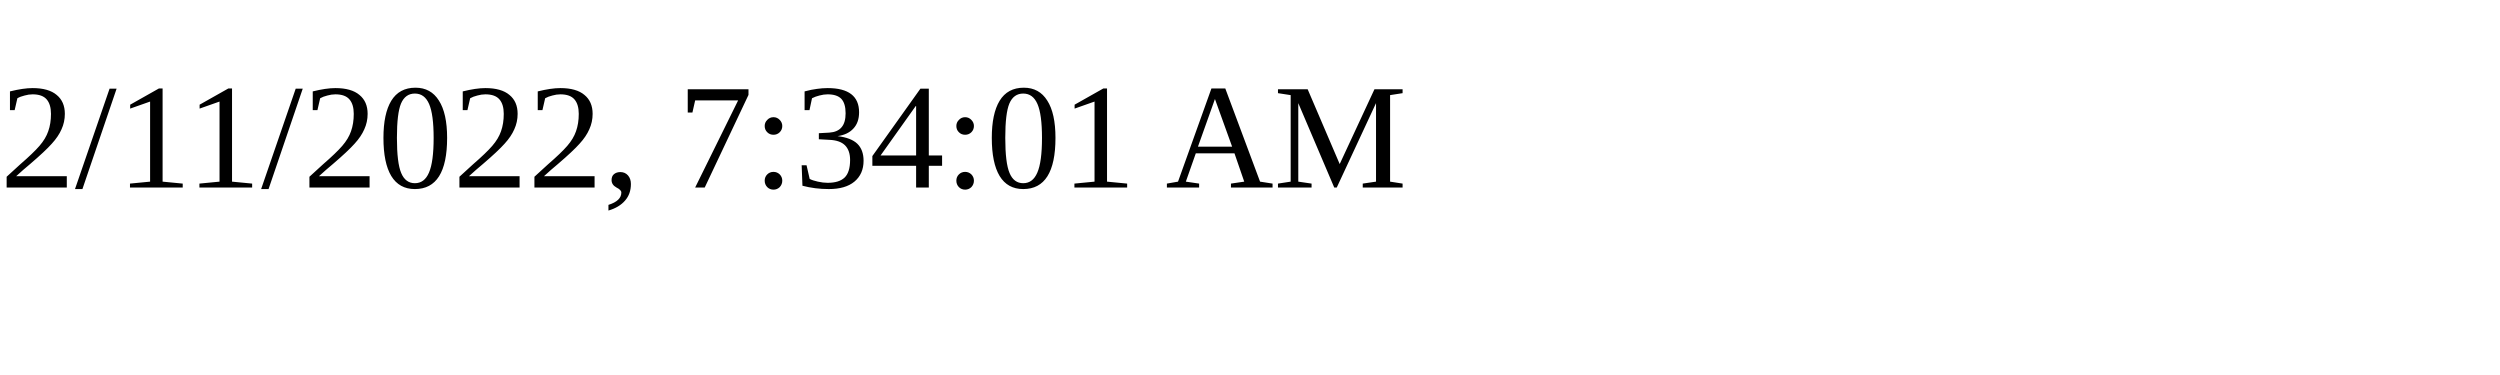
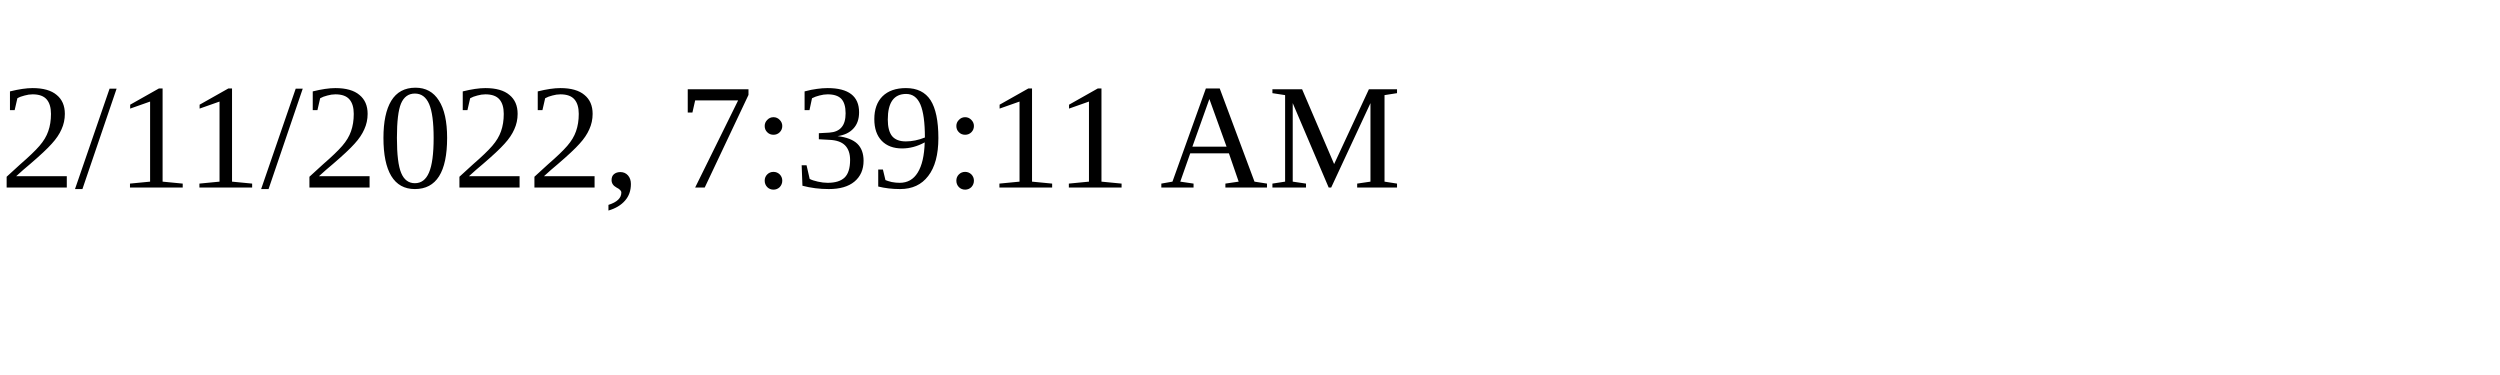
<svg xmlns="http://www.w3.org/2000/svg" height="30" width="200">
-   <text x="0" y="15">2/11/2022, 7:34:01 AM</text>
+   <text x="0" y="15">2/11/2022, 7:39:11 AM</text>
</svg>
